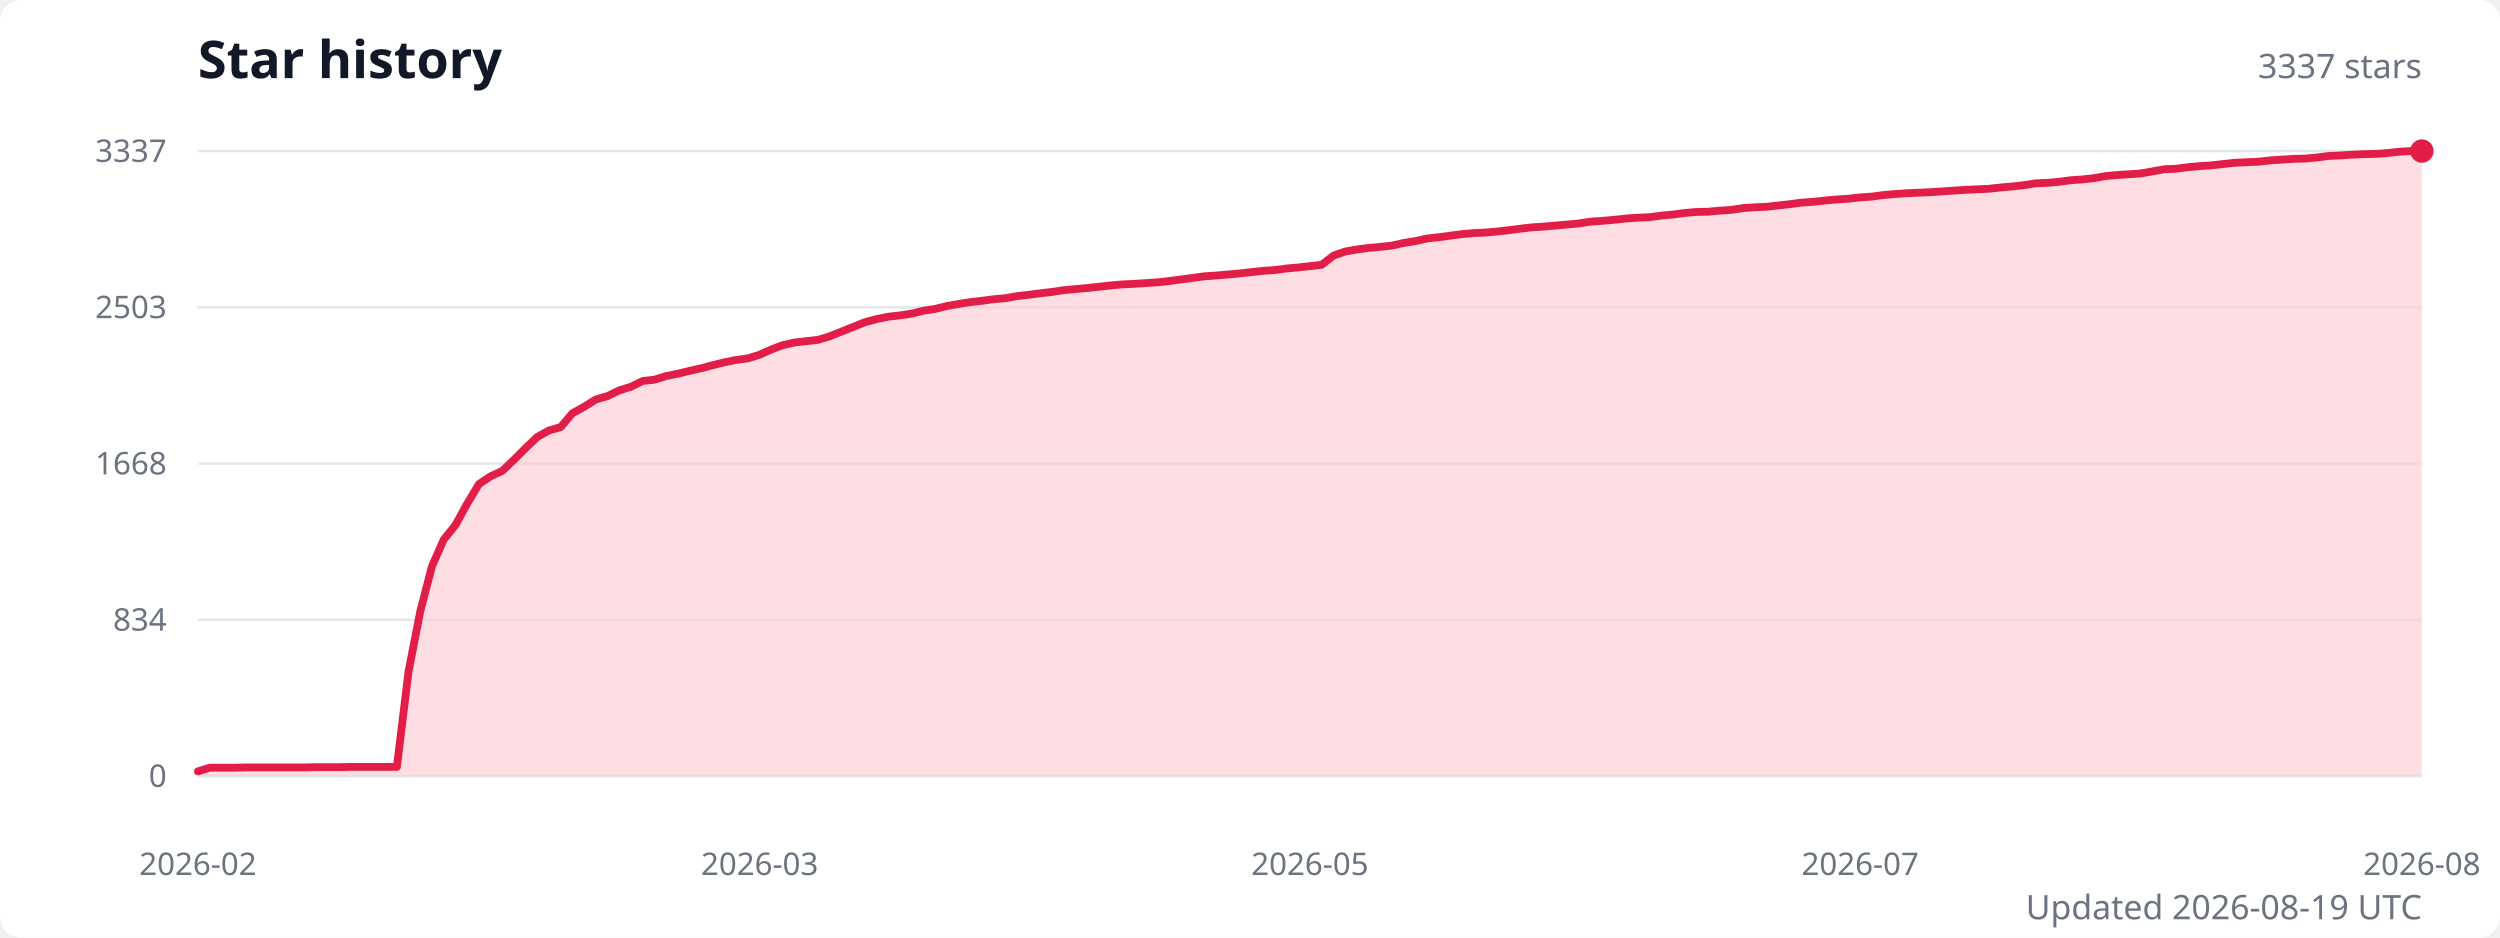
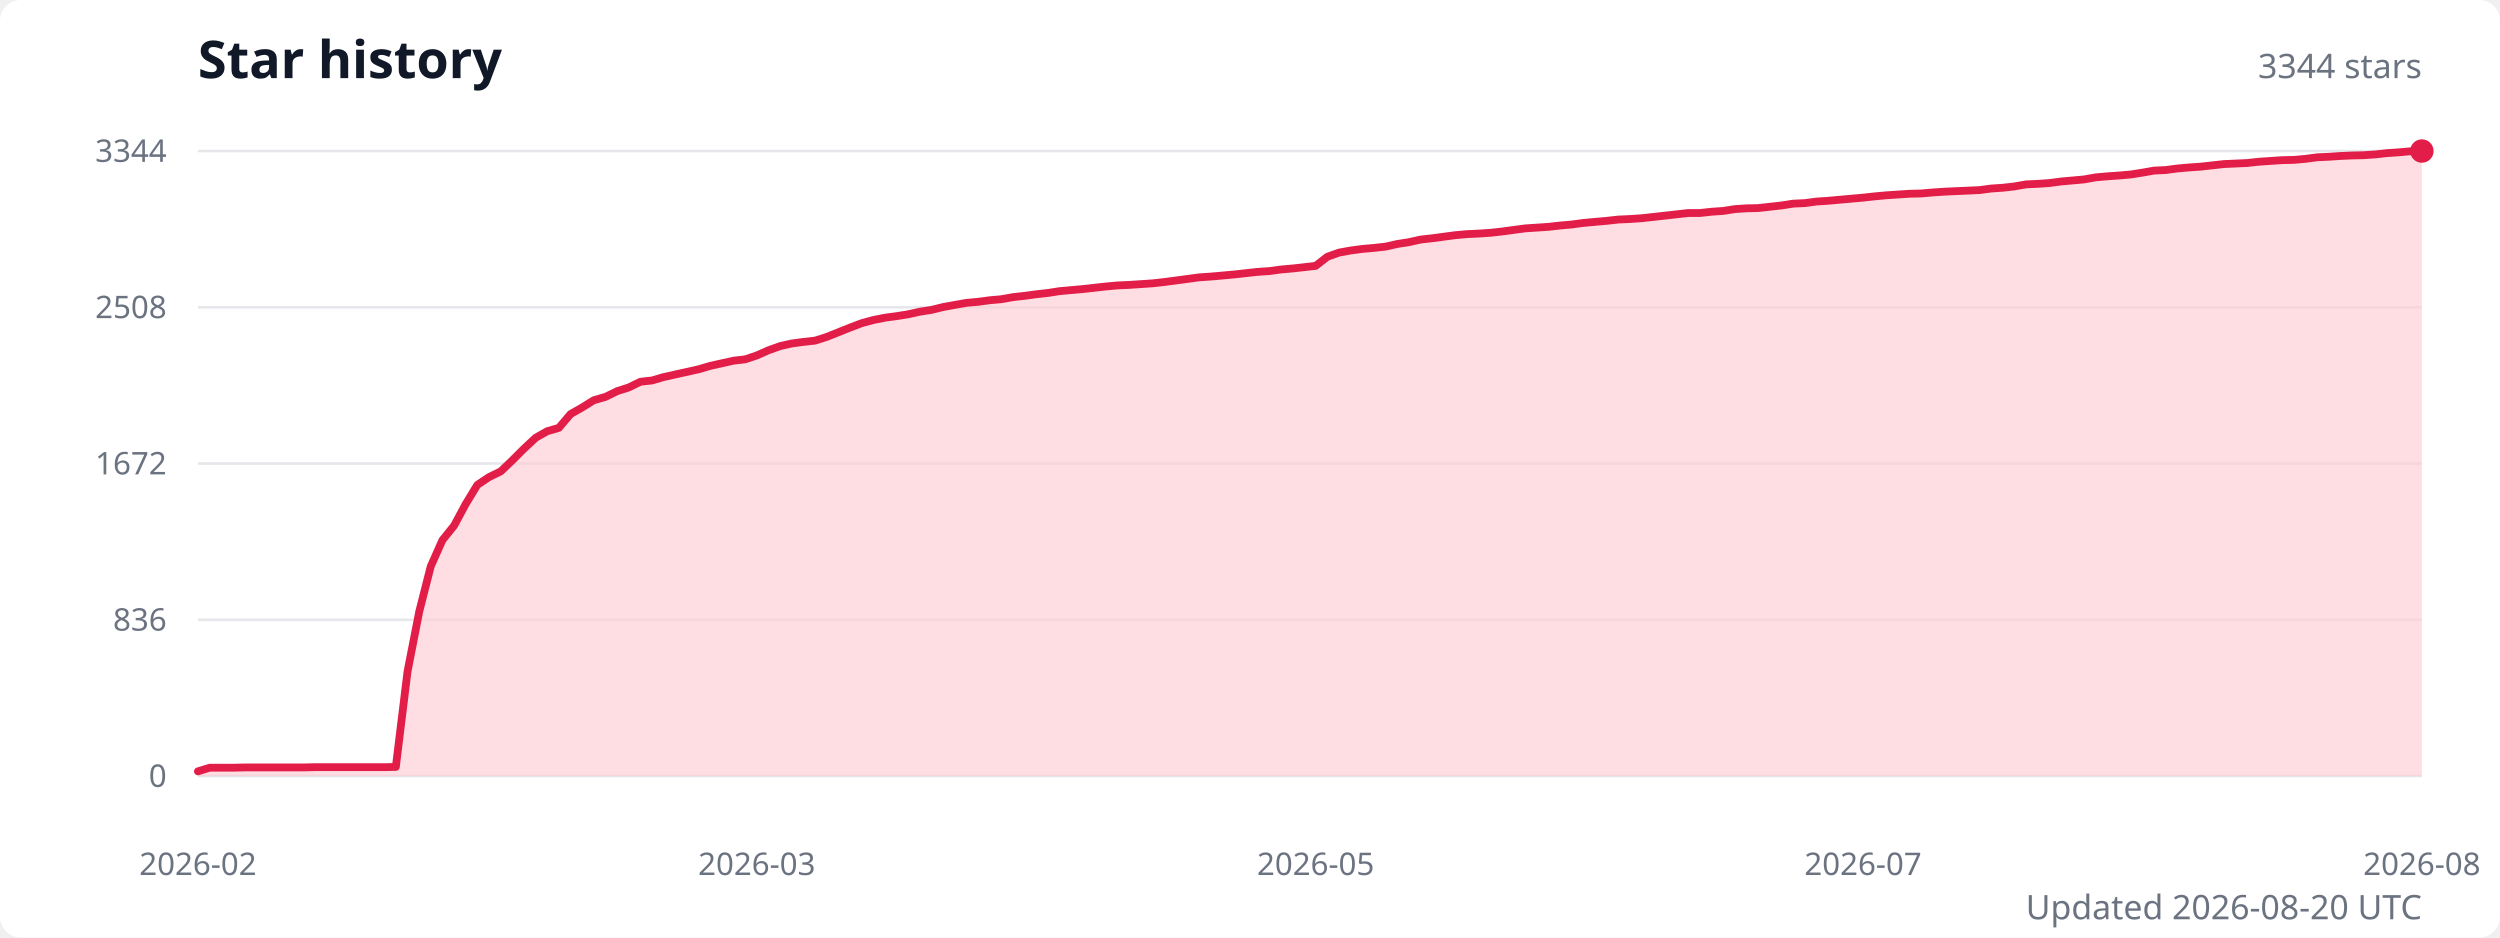
<svg xmlns="http://www.w3.org/2000/svg" width="960" height="360" viewBox="0 0 960 360" role="img" aria-labelledby="title description">
  <style>
    .title { fill: #111827; font: 600 20px system-ui, sans-serif; }
    .subtitle { fill: #6b7280; font: 13px system-ui, sans-serif; }
    .axis-label { fill: #6b7280; font: 12px system-ui, sans-serif; }
    .grid { stroke: #e5e7eb; stroke-width: 1; }
  </style>
  <rect width="100%" height="100%" fill="#ffffff" rx="8" />
  <text class="title" x="76" y="30">Star history</text>
-   <text class="subtitle" x="930" y="30" text-anchor="end">3337 stars</text>
+   <text class="subtitle" x="930" y="30" text-anchor="end">3344 stars</text>
  <line class="grid" x1="76" y1="298" x2="930" y2="298" />
  <text class="axis-label" x="64" y="298" text-anchor="end" dominant-baseline="middle">0</text>
  <line class="grid" x1="76" y1="238" x2="930" y2="238" />
-   <text class="axis-label" x="64" y="238" text-anchor="end" dominant-baseline="middle">834</text>
+   <text class="axis-label" x="64" y="238" text-anchor="end" dominant-baseline="middle">836</text>
  <line class="grid" x1="76" y1="178" x2="930" y2="178" />
-   <text class="axis-label" x="64" y="178" text-anchor="end" dominant-baseline="middle">1668</text>
+   <text class="axis-label" x="64" y="178" text-anchor="end" dominant-baseline="middle">1672</text>
  <line class="grid" x1="76" y1="118" x2="930" y2="118" />
-   <text class="axis-label" x="64" y="118" text-anchor="end" dominant-baseline="middle">2503</text>
+   <text class="axis-label" x="64" y="118" text-anchor="end" dominant-baseline="middle">2508</text>
  <line class="grid" x1="76" y1="58" x2="930" y2="58" />
-   <text class="axis-label" x="64" y="58" text-anchor="end" dominant-baseline="middle">3337</text>
-   <path d="M 76 298 L 76,296.2 80.5,294.8 85,294.8 89.5,294.8 94,294.7 98.5,294.7 103,294.7 107.5,294.7 112,294.7 116.5,294.7 120.9,294.6 125.4,294.6 129.9,294.6 134.4,294.5 138.9,294.5 143.4,294.5 147.9,294.5 152.4,294.5 156.9,257.7 161.4,234.7 165.9,217.4 170.4,207.2 174.9,201.6 179.4,193.4 183.9,185.9 188.4,182.9 192.9,180.8 197.4,176.5 201.9,172 206.3,167.8 210.8,165.3 215.3,164 219.8,158.7 224.3,156.2 228.8,153.4 233.3,152.1 237.8,149.9 242.3,148.5 246.8,146.3 251.3,145.8 255.8,144.4 260.3,143.5 264.8,142.4 269.3,141.4 273.8,140.2 278.3,139.1 282.8,138.2 287.3,137.6 291.7,136.2 296.2,134.2 300.7,132.5 305.2,131.5 309.7,131 314.2,130.5 318.7,129.1 323.2,127.3 327.7,125.5 332.2,123.7 336.7,122.5 341.2,121.6 345.7,121.1 350.2,120.4 354.7,119.3 359.2,118.6 363.7,117.5 368.2,116.7 372.7,116 377.1,115.5 381.6,114.9 386.1,114.5 390.6,113.7 395.1,113.2 399.6,112.6 404.1,112.1 408.6,111.4 413.1,111 417.6,110.6 422.1,110.1 426.6,109.6 431.1,109.2 435.6,109 440.1,108.7 444.6,108.4 449.1,107.9 453.6,107.3 458.1,106.7 462.5,106.1 467,105.8 471.5,105.4 476,105 480.5,104.5 485,104 489.5,103.7 494,103.1 498.5,102.7 503,102.2 507.5,101.7 512,98.2 516.5,96.6 521,95.8 525.5,95.2 530,94.8 534.5,94.3 539,93.3 543.5,92.6 547.9,91.6 552.4,91.1 556.9,90.5 561.4,89.9 565.9,89.5 570.4,89.3 574.9,88.9 579.4,88.4 583.9,87.8 588.4,87.3 592.9,87 597.4,86.6 601.9,86.2 606.4,85.8 610.9,85.1 615.4,84.8 619.9,84.4 624.4,83.9 628.9,83.6 633.3,83.4 637.8,82.8 642.3,82.4 646.8,81.8 651.3,81.4 655.8,81.3 660.3,80.9 664.8,80.6 669.3,79.9 673.8,79.6 678.3,79.4 682.8,78.9 687.3,78.4 691.8,77.8 696.3,77.5 700.8,77 705.3,76.6 709.8,76.3 714.3,75.8 718.7,75.5 723.2,74.9 727.7,74.5 732.2,74.2 736.7,74 741.2,73.8 745.7,73.5 750.2,73.2 754.7,72.9 759.2,72.7 763.7,72.5 768.2,72 772.7,71.6 777.2,71.1 781.7,70.4 786.2,70.2 790.7,69.8 795.2,69.2 799.7,68.9 804.1,68.4 808.6,67.6 813.1,67.2 817.6,66.9 822.1,66.6 826.6,65.8 831.1,65 835.6,64.8 840.1,64.2 844.6,63.8 849.1,63.5 853.6,63 858.1,62.5 862.6,62.3 867.1,62.1 871.6,61.6 876.1,61.3 880.6,61 885.1,60.9 889.5,60.5 894,59.9 898.5,59.7 903,59.4 907.5,59.2 912,59.1 916.5,58.8 921,58.3 925.5,58 930,58 L 930 298 Z" fill="#fecdd3" opacity="0.65" />
-   <polyline points="76,296.2 80.5,294.8 85,294.8 89.5,294.8 94,294.7 98.5,294.7 103,294.7 107.5,294.7 112,294.7 116.5,294.7 120.9,294.6 125.4,294.6 129.9,294.6 134.4,294.5 138.9,294.5 143.4,294.5 147.9,294.5 152.4,294.5 156.9,257.7 161.4,234.7 165.9,217.4 170.4,207.2 174.9,201.6 179.4,193.4 183.9,185.9 188.4,182.9 192.9,180.8 197.4,176.5 201.9,172 206.3,167.8 210.8,165.3 215.3,164 219.8,158.7 224.3,156.2 228.8,153.4 233.3,152.1 237.8,149.9 242.3,148.5 246.8,146.3 251.3,145.8 255.8,144.4 260.3,143.5 264.8,142.4 269.3,141.4 273.8,140.2 278.3,139.1 282.8,138.2 287.3,137.6 291.7,136.2 296.2,134.2 300.7,132.5 305.2,131.5 309.7,131 314.2,130.5 318.7,129.1 323.2,127.3 327.7,125.5 332.2,123.7 336.7,122.5 341.2,121.6 345.7,121.1 350.2,120.4 354.7,119.3 359.2,118.6 363.7,117.5 368.2,116.7 372.7,116 377.1,115.5 381.6,114.9 386.1,114.5 390.6,113.7 395.1,113.2 399.6,112.6 404.1,112.1 408.6,111.4 413.1,111 417.6,110.6 422.1,110.1 426.6,109.6 431.1,109.2 435.6,109 440.1,108.7 444.6,108.4 449.1,107.9 453.6,107.3 458.1,106.7 462.5,106.1 467,105.8 471.5,105.4 476,105 480.5,104.5 485,104 489.5,103.7 494,103.1 498.5,102.7 503,102.2 507.5,101.7 512,98.2 516.5,96.6 521,95.8 525.5,95.2 530,94.8 534.5,94.3 539,93.3 543.5,92.6 547.9,91.6 552.4,91.1 556.9,90.5 561.4,89.9 565.9,89.5 570.4,89.3 574.9,88.9 579.4,88.4 583.9,87.8 588.4,87.3 592.9,87 597.4,86.6 601.9,86.2 606.4,85.8 610.9,85.1 615.4,84.8 619.9,84.4 624.4,83.9 628.9,83.6 633.3,83.4 637.8,82.8 642.3,82.4 646.8,81.8 651.3,81.4 655.8,81.3 660.3,80.9 664.8,80.6 669.3,79.9 673.8,79.6 678.3,79.4 682.8,78.9 687.3,78.4 691.8,77.8 696.3,77.5 700.8,77 705.3,76.6 709.8,76.3 714.3,75.8 718.7,75.5 723.2,74.9 727.7,74.5 732.2,74.2 736.7,74 741.2,73.8 745.7,73.5 750.2,73.2 754.7,72.9 759.2,72.7 763.7,72.5 768.2,72 772.7,71.6 777.2,71.1 781.7,70.4 786.2,70.2 790.7,69.8 795.2,69.2 799.7,68.9 804.1,68.4 808.6,67.6 813.1,67.2 817.6,66.9 822.1,66.6 826.6,65.8 831.1,65 835.6,64.8 840.1,64.2 844.6,63.8 849.1,63.5 853.6,63 858.1,62.5 862.6,62.3 867.1,62.1 871.6,61.6 876.1,61.3 880.6,61 885.1,60.9 889.5,60.5 894,59.9 898.5,59.7 903,59.4 907.5,59.2 912,59.1 916.5,58.8 921,58.3 925.5,58 930,58" fill="none" stroke="#e11d48" stroke-width="3" stroke-linecap="round" stroke-linejoin="round" />
+   <text class="axis-label" x="64" y="58" text-anchor="end" dominant-baseline="middle">3344</text>
+   <path d="M 76 298 L 76,296.2 80.5,294.8 84.9,294.8 89.4,294.8 93.9,294.7 98.4,294.7 102.8,294.7 107.3,294.7 111.8,294.7 116.2,294.7 120.7,294.6 125.2,294.6 129.7,294.6 134.1,294.6 138.6,294.6 143.1,294.6 147.5,294.6 152,294.5 156.5,257.8 161,234.8 165.4,217.5 169.9,207.4 174.4,201.8 178.8,193.6 183.3,186.2 187.8,183.2 192.3,181 196.7,176.8 201.2,172.3 205.7,168.1 210.1,165.6 214.6,164.3 219.1,159 223.5,156.5 228,153.7 232.5,152.4 237,150.2 241.4,148.8 245.9,146.6 250.4,146.1 254.8,144.8 259.3,143.8 263.8,142.8 268.3,141.8 272.7,140.5 277.2,139.5 281.7,138.5 286.1,138 290.6,136.5 295.1,134.5 299.6,132.9 304,131.9 308.5,131.3 313,130.8 317.4,129.4 321.9,127.6 326.4,125.8 330.9,124.1 335.3,122.9 339.8,122 344.3,121.4 348.7,120.7 353.2,119.7 357.7,119 362.2,117.9 366.6,117.1 371.1,116.3 375.6,115.9 380,115.3 384.5,114.9 389,114.1 393.5,113.6 397.9,113 402.4,112.5 406.9,111.8 411.3,111.4 415.8,111 420.3,110.5 424.8,110 429.2,109.6 433.7,109.4 438.2,109.1 442.6,108.8 447.1,108.3 451.6,107.7 456.1,107.1 460.5,106.5 465,106.2 469.5,105.8 473.9,105.4 478.4,104.9 482.9,104.4 487.4,104.1 491.8,103.5 496.3,103.1 500.8,102.6 505.2,102.1 509.7,98.6 514.2,97 518.6,96.2 523.1,95.6 527.6,95.2 532.1,94.7 536.5,93.7 541,93 545.5,92 549.9,91.5 554.4,90.9 558.9,90.3 563.4,89.9 567.8,89.7 572.3,89.4 576.8,88.9 581.2,88.3 585.7,87.7 590.2,87.4 594.7,87.1 599.1,86.6 603.6,86.2 608.1,85.6 612.5,85.2 617,84.8 621.5,84.3 626,84.1 630.4,83.8 634.9,83.3 639.4,82.8 643.8,82.3 648.3,81.8 652.8,81.8 657.3,81.3 661.7,81 666.2,80.3 670.7,80 675.1,79.9 679.6,79.4 684.1,78.9 688.6,78.2 693,78 697.5,77.4 702,77.1 706.4,76.7 710.9,76.3 715.4,75.9 719.9,75.4 724.3,75 728.8,74.7 733.3,74.4 737.7,74.3 742.2,73.9 746.7,73.6 751.2,73.4 755.6,73.2 760.1,73 764.6,72.4 769,72.1 773.5,71.6 778,70.8 782.5,70.6 786.9,70.3 791.4,69.7 795.9,69.3 800.3,68.9 804.8,68.1 809.3,67.7 813.7,67.4 818.2,67 822.7,66.3 827.2,65.5 831.6,65.3 836.1,64.7 840.6,64.3 845,64 849.5,63.5 854,63 858.5,62.8 862.9,62.6 867.4,62.1 871.9,61.8 876.3,61.5 880.8,61.4 885.3,61 889.8,60.4 894.2,60.2 898.7,59.9 903.2,59.7 907.6,59.6 912.1,59.3 916.6,58.8 921.1,58.5 925.5,58.1 930,58 L 930 298 Z" fill="#fecdd3" opacity="0.65" />
+   <polyline points="76,296.2 80.5,294.8 84.9,294.8 89.4,294.8 93.9,294.7 98.4,294.7 102.8,294.7 107.3,294.7 111.8,294.7 116.2,294.7 120.7,294.6 125.2,294.6 129.7,294.6 134.1,294.6 138.6,294.6 143.1,294.6 147.5,294.6 152,294.5 156.5,257.8 161,234.8 165.4,217.5 169.9,207.4 174.4,201.8 178.8,193.6 183.3,186.2 187.8,183.2 192.3,181 196.7,176.8 201.2,172.3 205.7,168.1 210.1,165.6 214.6,164.3 219.1,159 223.5,156.5 228,153.7 232.5,152.4 237,150.2 241.4,148.8 245.9,146.6 250.4,146.1 254.8,144.8 259.3,143.8 263.8,142.8 268.3,141.8 272.7,140.5 277.2,139.5 281.7,138.5 286.1,138 290.6,136.5 295.1,134.5 299.6,132.9 304,131.9 308.5,131.3 313,130.8 317.4,129.4 321.9,127.6 326.4,125.8 330.9,124.1 335.3,122.9 339.8,122 344.3,121.4 348.7,120.7 353.2,119.7 357.7,119 362.2,117.9 366.6,117.1 371.1,116.3 375.6,115.9 380,115.3 384.5,114.9 389,114.1 393.5,113.6 397.9,113 402.4,112.5 406.9,111.8 411.3,111.4 415.8,111 420.3,110.5 424.8,110 429.2,109.6 433.7,109.4 438.2,109.1 442.6,108.8 447.1,108.3 451.6,107.7 456.1,107.1 460.5,106.5 465,106.2 469.5,105.8 473.9,105.4 478.4,104.9 482.9,104.4 487.4,104.1 491.8,103.5 496.3,103.1 500.8,102.6 505.2,102.1 509.7,98.6 514.2,97 518.6,96.2 523.1,95.6 527.6,95.2 532.1,94.7 536.5,93.7 541,93 545.5,92 549.9,91.5 554.4,90.9 558.9,90.3 563.4,89.9 567.8,89.7 572.3,89.4 576.8,88.9 581.2,88.3 585.7,87.7 590.2,87.4 594.7,87.1 599.1,86.6 603.6,86.2 608.1,85.6 612.5,85.2 617,84.8 621.5,84.3 626,84.1 630.4,83.8 634.9,83.3 639.4,82.8 643.8,82.3 648.3,81.8 652.8,81.8 657.3,81.3 661.7,81 666.2,80.3 670.7,80 675.1,79.9 679.6,79.4 684.1,78.9 688.6,78.2 693,78 697.5,77.4 702,77.1 706.4,76.7 710.9,76.3 715.4,75.9 719.9,75.4 724.3,75 728.8,74.7 733.3,74.4 737.7,74.3 742.2,73.9 746.7,73.6 751.2,73.4 755.6,73.2 760.1,73 764.6,72.4 769,72.1 773.5,71.6 778,70.8 782.5,70.6 786.9,70.3 791.4,69.7 795.9,69.3 800.3,68.9 804.8,68.1 809.3,67.7 813.7,67.4 818.2,67 822.7,66.3 827.2,65.5 831.6,65.3 836.1,64.7 840.6,64.3 845,64 849.5,63.5 854,63 858.5,62.8 862.9,62.6 867.4,62.1 871.9,61.8 876.3,61.5 880.8,61.4 885.3,61 889.8,60.4 894.2,60.2 898.7,59.9 903.2,59.7 907.6,59.6 912.1,59.3 916.6,58.8 921.1,58.5 925.5,58.1 930,58" fill="none" stroke="#e11d48" stroke-width="3" stroke-linecap="round" stroke-linejoin="round" />
  <circle cx="930" cy="58" r="4.5" fill="#e11d48" />
  <text class="axis-label" x="76" y="336" text-anchor="middle">2026-02</text>
-   <text class="axis-label" x="291.7" y="336" text-anchor="middle">2026-03</text>
-   <text class="axis-label" x="503" y="336" text-anchor="middle">2026-05</text>
-   <text class="axis-label" x="714.3" y="336" text-anchor="middle">2026-07</text>
+   <text class="axis-label" x="290.6" y="336" text-anchor="middle">2026-03</text>
+   <text class="axis-label" x="505.2" y="336" text-anchor="middle">2026-05</text>
+   <text class="axis-label" x="715.4" y="336" text-anchor="middle">2026-07</text>
  <text class="axis-label" x="930" y="336" text-anchor="middle">2026-08</text>
-   <text class="subtitle" x="930" y="353" text-anchor="end">Updated 2026-08-19 UTC</text>
+   <text class="subtitle" x="930" y="353" text-anchor="end">Updated 2026-08-20 UTC</text>
</svg>
